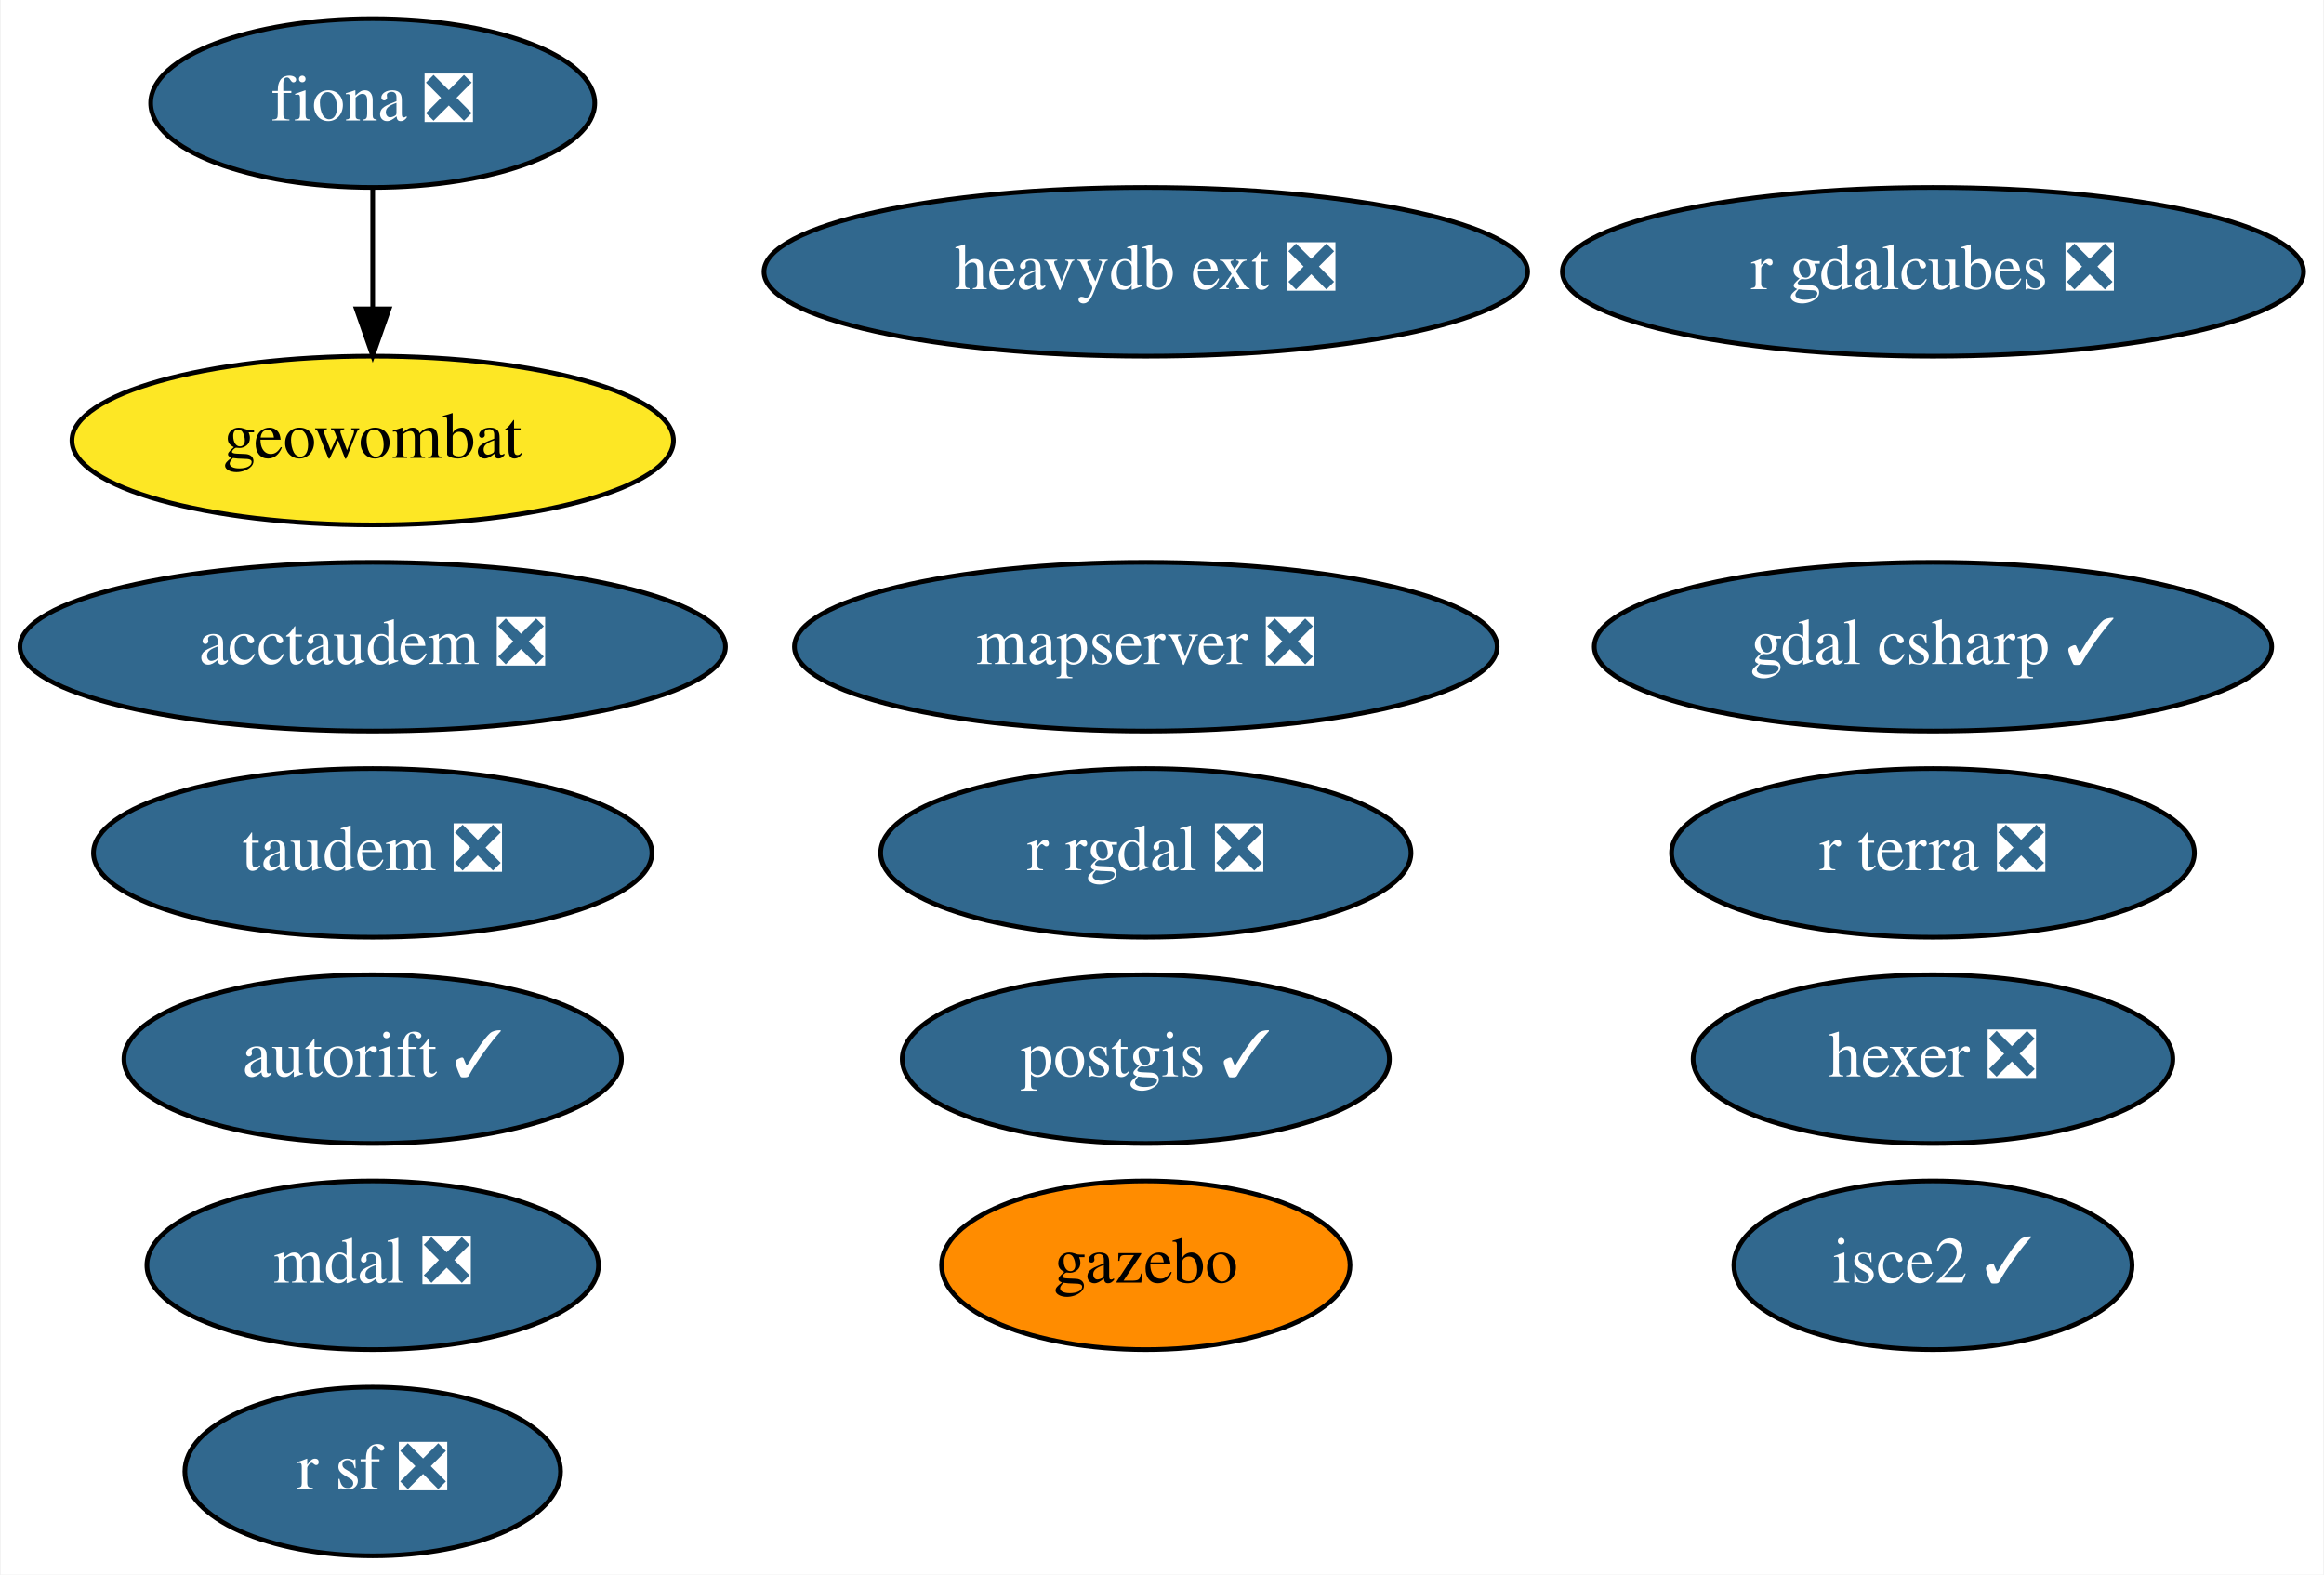
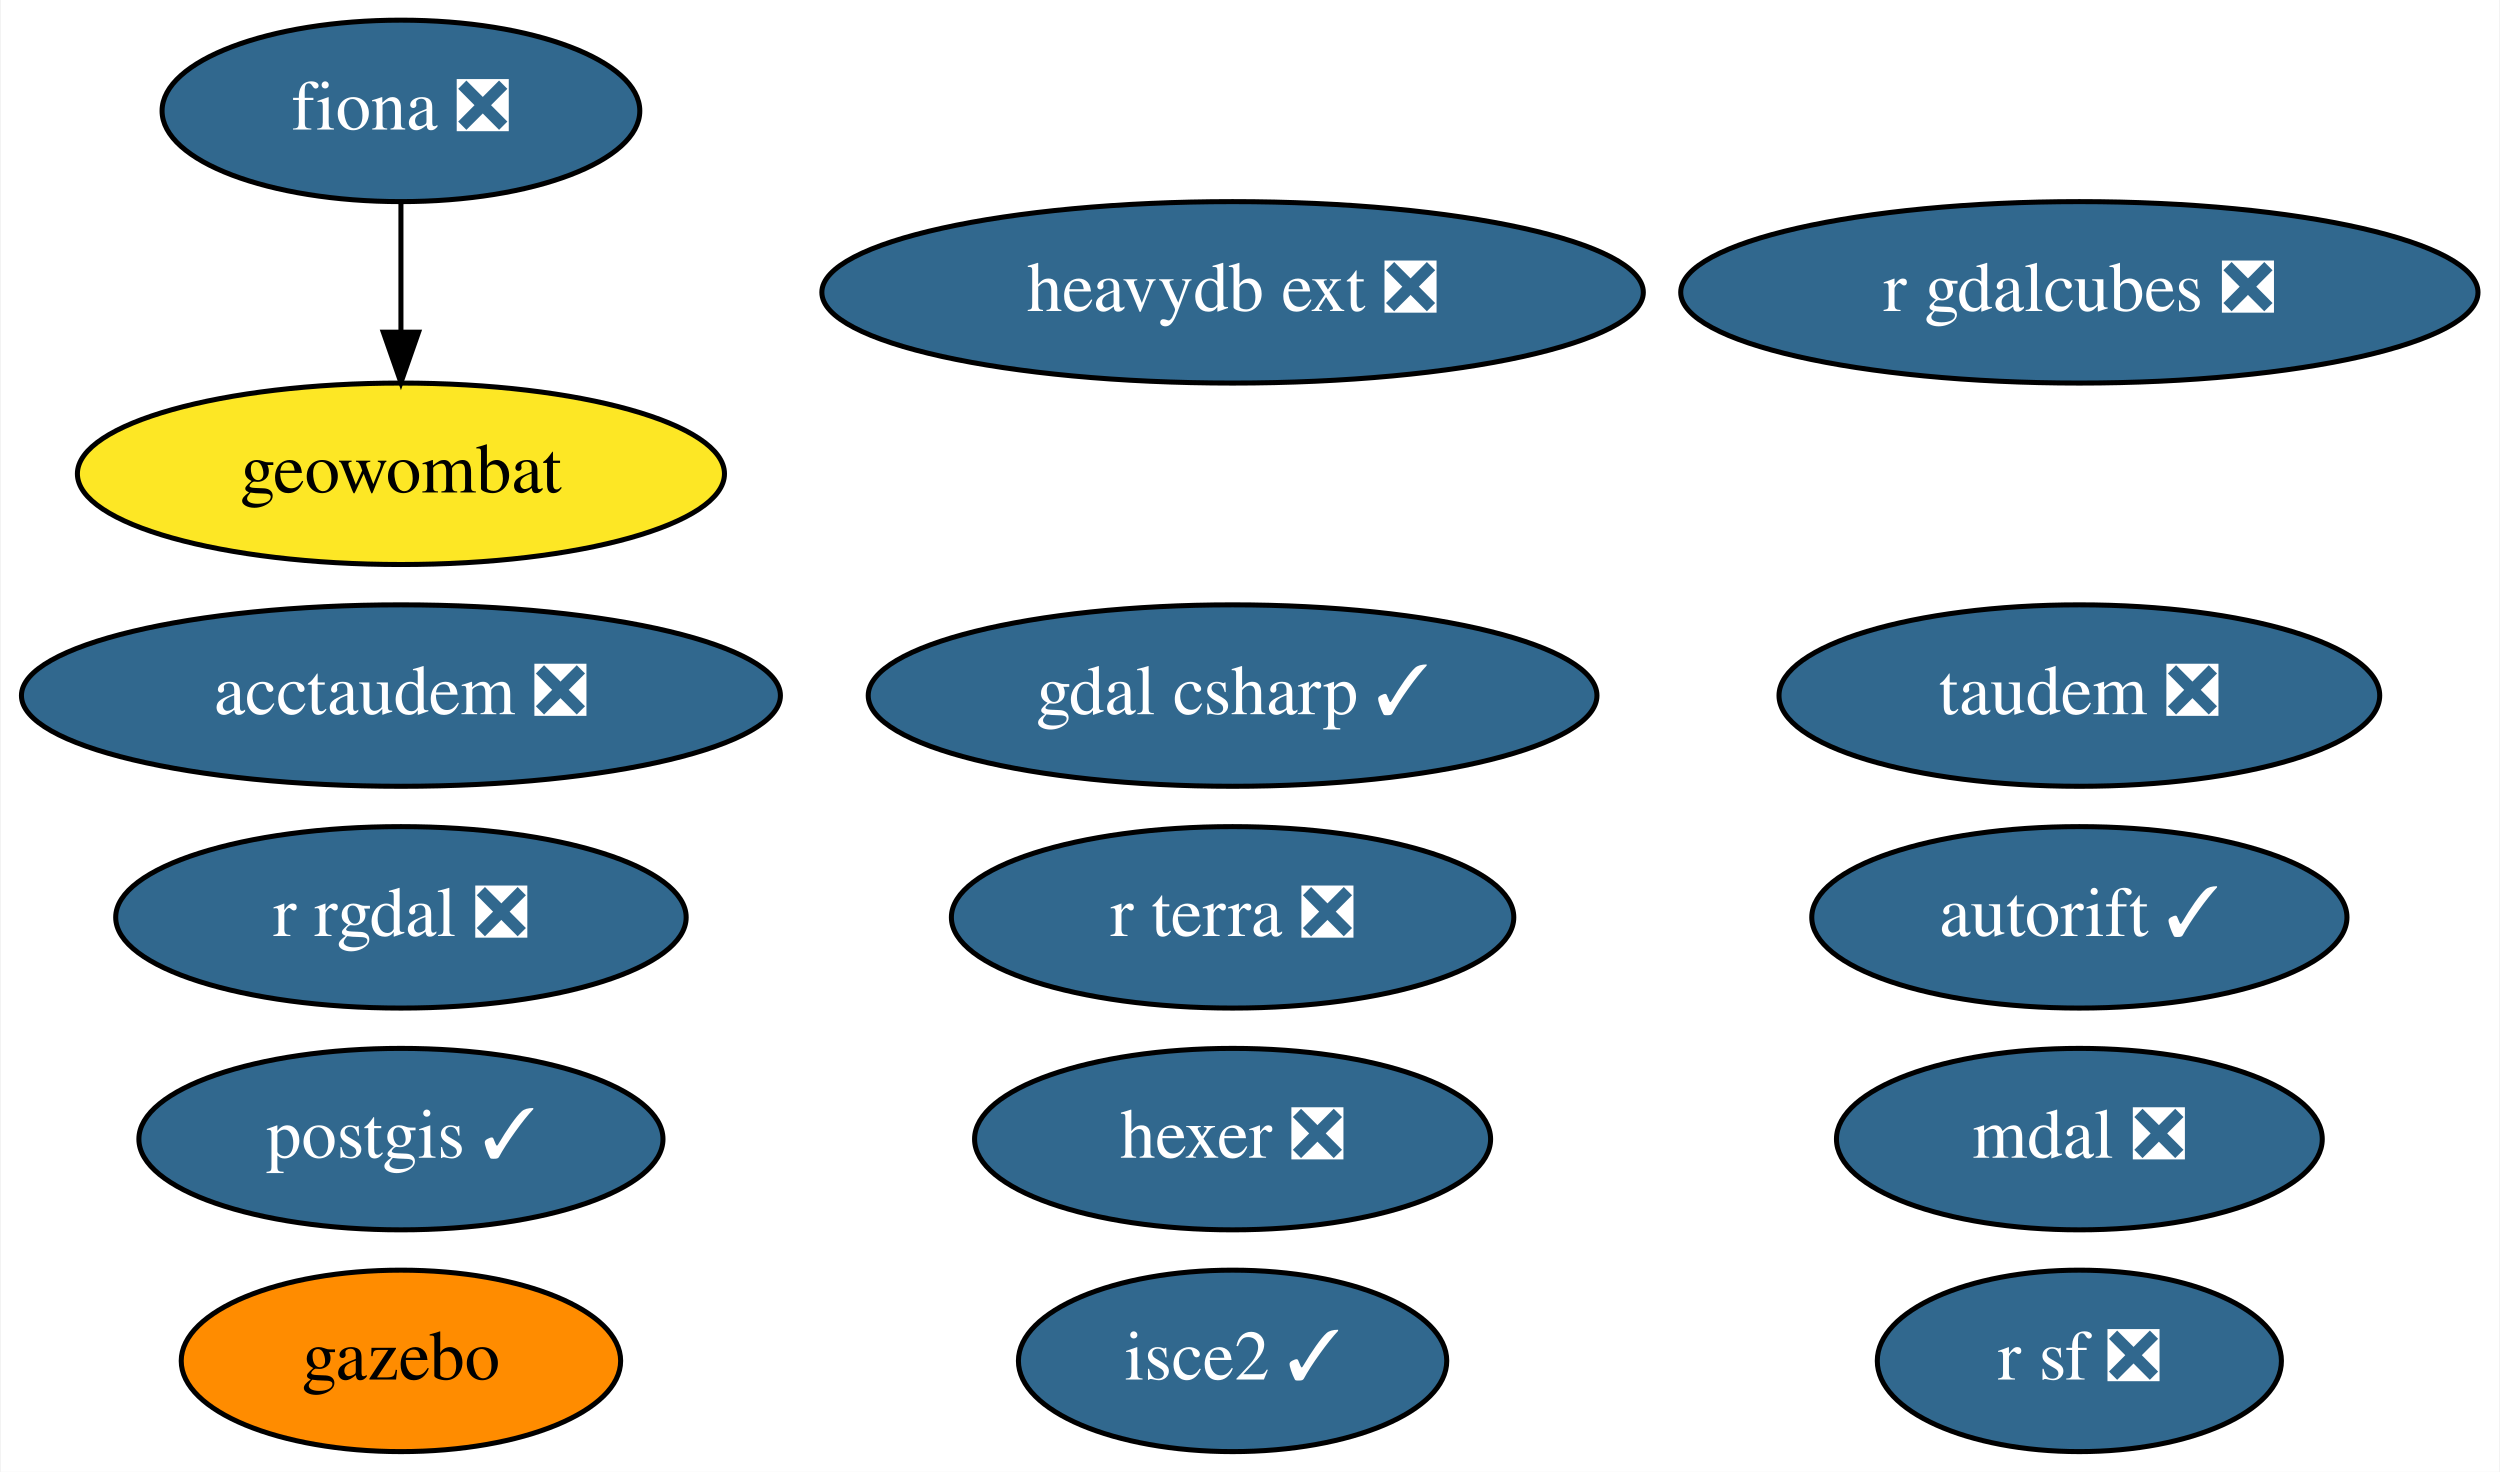
- <svg xmlns="http://www.w3.org/2000/svg" xmlns:xlink="http://www.w3.org/1999/xlink" width="496pt" height="336pt" viewBox="0.00 0.00 495.69 336.00">
-   <g id="graph0" class="graph" transform="scale(1 1) rotate(0) translate(4 332)">
-     <polygon fill="white" stroke="none" points="-4,4 -4,-332 491.69,-332 491.69,4 -4,4" />
+ <svg xmlns="http://www.w3.org/2000/svg" xmlns:xlink="http://www.w3.org/1999/xlink" width="496pt" height="292pt" viewBox="0.00 0.00 495.69 292.00">
+   <g id="graph0" class="graph" transform="scale(1 1) rotate(0) translate(4 288)">
+     <polygon fill="white" stroke="none" points="-4,4 -4,-288 491.69,-288 491.69,4 -4,4" />
    <g id="node1" class="node">
      <g id="a_node1">
        <a xlink:href="https://github.com/conda-forge/fiona-feedstock/pull/202" xlink:title="fiona ❎">
-           <ellipse fill="#31688e" stroke="black" cx="75.39" cy="-310" rx="47.39" ry="18" />
-           <text text-anchor="middle" x="75.39" y="-306.3" font-family="Times,serif" font-size="14.00" fill="white">fiona ❎</text>
+           <ellipse fill="#31688e" stroke="black" cx="75.39" cy="-266" rx="47.39" ry="18" />
+           <text text-anchor="middle" x="75.39" y="-262.3" font-family="Times,serif" font-size="14.00" fill="white">fiona ❎</text>
        </a>
      </g>
    </g>
    <g id="node9" class="node">
      <g id="a_node9">
        <a xlink:href="https://github.com/conda-forge/geowombat-feedstock" xlink:title="geowombat">
-           <ellipse fill="#fde725" stroke="black" cx="75.39" cy="-238" rx="64.19" ry="18" />
-           <text text-anchor="middle" x="75.39" y="-234.3" font-family="Times,serif" font-size="14.00">geowombat</text>
+           <ellipse fill="#fde725" stroke="black" cx="75.39" cy="-194" rx="64.19" ry="18" />
+           <text text-anchor="middle" x="75.39" y="-190.3" font-family="Times,serif" font-size="14.00">geowombat</text>
        </a>
      </g>
    </g>
    <g id="edge1" class="edge">
-       <path fill="none" stroke="black" d="M75.39,-291.7C75.39,-283.98 75.39,-274.71 75.39,-266.11" />
-       <polygon fill="black" stroke="black" points="78.89,-266.1 75.39,-256.1 71.89,-266.1 78.89,-266.1" />
+       <path fill="none" stroke="black" d="M75.39,-247.7C75.39,-239.98 75.39,-230.71 75.39,-222.11" />
+       <polygon fill="black" stroke="black" points="78.89,-222.1 75.39,-212.1 71.89,-222.1 78.89,-222.1" />
    </g>
    <g id="node2" class="node">
      <g id="a_node2">
        <a xlink:href="https://github.com/conda-forge/postgis-feedstock/pull/88" xlink:title="postgis ✓">
-           <ellipse fill="#31688e" stroke="black" cx="240.39" cy="-106" rx="51.99" ry="18" />
-           <text text-anchor="middle" x="240.39" y="-102.3" font-family="Times,serif" font-size="14.00" fill="white">postgis ✓</text>
+           <ellipse fill="#31688e" stroke="black" cx="75.39" cy="-62" rx="51.99" ry="18" />
+           <text text-anchor="middle" x="75.39" y="-58.3" font-family="Times,serif" font-size="14.00" fill="white">postgis ✓</text>
        </a>
      </g>
    </g>
    <g id="node3" class="node">
      <g id="a_node3">
        <a xlink:href="https://github.com/conda-forge/r-rgdal-feedstock/pull/63" xlink:title="r rgdal ❎">
-           <ellipse fill="#31688e" stroke="black" cx="240.39" cy="-150" rx="56.59" ry="18" />
-           <text text-anchor="middle" x="240.39" y="-146.3" font-family="Times,serif" font-size="14.00" fill="white">r rgdal ❎</text>
+           <ellipse fill="#31688e" stroke="black" cx="75.39" cy="-106" rx="56.59" ry="18" />
+           <text text-anchor="middle" x="75.39" y="-102.3" font-family="Times,serif" font-size="14.00" fill="white">r rgdal ❎</text>
        </a>
      </g>
    </g>
    <g id="node4" class="node">
      <g id="a_node4">
        <a xlink:href="https://github.com/conda-forge/r-sf-feedstock/pull/83" xlink:title="r sf ❎">
-           <ellipse fill="#31688e" stroke="black" cx="75.39" cy="-18" rx="40.09" ry="18" />
-           <text text-anchor="middle" x="75.39" y="-14.3" font-family="Times,serif" font-size="14.00" fill="white">r sf ❎</text>
+           <ellipse fill="#31688e" stroke="black" cx="408.39" cy="-18" rx="40.09" ry="18" />
+           <text text-anchor="middle" x="408.39" y="-14.3" font-family="Times,serif" font-size="14.00" fill="white">r sf ❎</text>
        </a>
      </g>
    </g>
    <g id="node5" class="node">
      <g id="a_node5">
        <a xlink:href="https://github.com/conda-forge/hexer-feedstock/pull/11" xlink:title="hexer ❎">
-           <ellipse fill="#31688e" stroke="black" cx="408.39" cy="-106" rx="51.19" ry="18" />
-           <text text-anchor="middle" x="408.39" y="-102.3" font-family="Times,serif" font-size="14.00" fill="white">hexer ❎</text>
+           <ellipse fill="#31688e" stroke="black" cx="240.39" cy="-62" rx="51.19" ry="18" />
+           <text text-anchor="middle" x="240.39" y="-58.3" font-family="Times,serif" font-size="14.00" fill="white">hexer ❎</text>
        </a>
      </g>
    </g>
    <g id="node6" class="node">
      <g id="a_node6">
        <a xlink:href="https://github.com/conda-forge/isce2-feedstock/pull/58" xlink:title="isce2 ✓">
-           <ellipse fill="#31688e" stroke="black" cx="408.39" cy="-62" rx="42.49" ry="18" />
-           <text text-anchor="middle" x="408.39" y="-58.3" font-family="Times,serif" font-size="14.00" fill="white">isce2 ✓</text>
+           <ellipse fill="#31688e" stroke="black" cx="240.39" cy="-18" rx="42.49" ry="18" />
+           <text text-anchor="middle" x="240.39" y="-14.3" font-family="Times,serif" font-size="14.00" fill="white">isce2 ✓</text>
        </a>
      </g>
    </g>
    <g id="node7" class="node">
      <g id="a_node7">
        <a xlink:href="https://github.com/conda-forge/autorift-feedstock/pull/45" xlink:title="autorift ✓">
-           <ellipse fill="#31688e" stroke="black" cx="75.39" cy="-106" rx="53.09" ry="18" />
-           <text text-anchor="middle" x="75.39" y="-102.3" font-family="Times,serif" font-size="14.00" fill="white">autorift ✓</text>
+           <ellipse fill="#31688e" stroke="black" cx="408.39" cy="-106" rx="53.09" ry="18" />
+           <text text-anchor="middle" x="408.39" y="-102.3" font-family="Times,serif" font-size="14.00" fill="white">autorift ✓</text>
        </a>
      </g>
    </g>
    <g id="node8" class="node">
      <g id="a_node8">
        <a xlink:href="https://github.com/conda-forge/gazebo-feedstock" xlink:title="gazebo">
-           <ellipse fill="#ff8c00" stroke="black" cx="240.39" cy="-62" rx="43.59" ry="18" />
-           <text text-anchor="middle" x="240.39" y="-58.3" font-family="Times,serif" font-size="14.00">gazebo</text>
+           <ellipse fill="#ff8c00" stroke="black" cx="75.39" cy="-18" rx="43.59" ry="18" />
+           <text text-anchor="middle" x="75.39" y="-14.3" font-family="Times,serif" font-size="14.00">gazebo</text>
        </a>
      </g>
    </g>
    <g id="node10" class="node">
      <g id="a_node10">
        <a xlink:href="https://github.com/conda-forge/taudem-feedstock/pull/15" xlink:title="taudem ❎">
-           <ellipse fill="#31688e" stroke="black" cx="75.39" cy="-150" rx="59.59" ry="18" />
-           <text text-anchor="middle" x="75.39" y="-146.3" font-family="Times,serif" font-size="14.00" fill="white">taudem ❎</text>
+           <ellipse fill="#31688e" stroke="black" cx="408.39" cy="-150" rx="59.59" ry="18" />
+           <text text-anchor="middle" x="408.39" y="-146.3" font-family="Times,serif" font-size="14.00" fill="white">taudem ❎</text>
        </a>
      </g>
    </g>
    <g id="node11" class="node">
      <g id="a_node11">
        <a xlink:href="https://github.com/conda-forge/acctaudem-feedstock/pull/10" xlink:title="acctaudem ❎">
-           <ellipse fill="#31688e" stroke="black" cx="75.39" cy="-194" rx="75.29" ry="18" />
-           <text text-anchor="middle" x="75.39" y="-190.3" font-family="Times,serif" font-size="14.00" fill="white">acctaudem ❎</text>
+           <ellipse fill="#31688e" stroke="black" cx="75.39" cy="-150" rx="75.29" ry="18" />
+           <text text-anchor="middle" x="75.39" y="-146.3" font-family="Times,serif" font-size="14.00" fill="white">acctaudem ❎</text>
        </a>
      </g>
    </g>
    <g id="node12" class="node">
      <g id="a_node12">
        <a xlink:href="https://github.com/conda-forge/mdal-feedstock/pull/34" xlink:title="mdal ❎">
-           <ellipse fill="#31688e" stroke="black" cx="75.39" cy="-62" rx="48.19" ry="18" />
-           <text text-anchor="middle" x="75.39" y="-58.3" font-family="Times,serif" font-size="14.00" fill="white">mdal ❎</text>
+           <ellipse fill="#31688e" stroke="black" cx="408.39" cy="-62" rx="48.19" ry="18" />
+           <text text-anchor="middle" x="408.39" y="-58.3" font-family="Times,serif" font-size="14.00" fill="white">mdal ❎</text>
        </a>
      </g>
    </g>
    <g id="node13" class="node">
      <g id="a_node13">
        <a xlink:href="https://github.com/conda-forge/gdal-csharp-feedstock/pull/15" xlink:title="gdal csharp ✓">
-           <ellipse fill="#31688e" stroke="black" cx="408.39" cy="-194" rx="72.29" ry="18" />
-           <text text-anchor="middle" x="408.39" y="-190.3" font-family="Times,serif" font-size="14.00" fill="white">gdal csharp ✓</text>
+           <ellipse fill="#31688e" stroke="black" cx="240.39" cy="-150" rx="72.29" ry="18" />
+           <text text-anchor="middle" x="240.39" y="-146.3" font-family="Times,serif" font-size="14.00" fill="white">gdal csharp ✓</text>
        </a>
      </g>
    </g>
    <g id="node14" class="node">
      <g id="a_node14">
        <a xlink:href="https://github.com/conda-forge/r-gdalcubes-feedstock/pull/41" xlink:title="r gdalcubes ❎">
-           <ellipse fill="#31688e" stroke="black" cx="408.39" cy="-274" rx="79.09" ry="18" />
-           <text text-anchor="middle" x="408.39" y="-270.3" font-family="Times,serif" font-size="14.00" fill="white">r gdalcubes ❎</text>
+           <ellipse fill="#31688e" stroke="black" cx="408.39" cy="-230" rx="79.09" ry="18" />
+           <text text-anchor="middle" x="408.39" y="-226.3" font-family="Times,serif" font-size="14.00" fill="white">r gdalcubes ❎</text>
        </a>
      </g>
    </g>
    <g id="node15" class="node">
      <g id="a_node15">
        <a xlink:href="https://github.com/conda-forge/r-terra-feedstock/pull/50" xlink:title="r terra ❎">
-           <ellipse fill="#31688e" stroke="black" cx="408.39" cy="-150" rx="55.79" ry="18" />
-           <text text-anchor="middle" x="408.39" y="-146.3" font-family="Times,serif" font-size="14.00" fill="white">r terra ❎</text>
+           <ellipse fill="#31688e" stroke="black" cx="240.39" cy="-106" rx="55.79" ry="18" />
+           <text text-anchor="middle" x="240.39" y="-102.3" font-family="Times,serif" font-size="14.00" fill="white">r terra ❎</text>
        </a>
      </g>
    </g>
    <g id="node16" class="node">
      <g id="a_node16">
-         <a xlink:href="https://github.com/conda-forge/mapserver-feedstock/pull/19" xlink:title="mapserver ❎">
-           <ellipse fill="#31688e" stroke="black" cx="240.39" cy="-194" rx="74.99" ry="18" />
-           <text text-anchor="middle" x="240.39" y="-190.3" font-family="Times,serif" font-size="14.00" fill="white">mapserver ❎</text>
-         </a>
-       </g>
-     </g>
-     <g id="node17" class="node">
-       <g id="a_node17">
        <a xlink:href="https://github.com/conda-forge/heavydb-ext-feedstock/pull/26" xlink:title="heavydb ext ❎">
-           <ellipse fill="#31688e" stroke="black" cx="240.39" cy="-274" rx="81.49" ry="18" />
-           <text text-anchor="middle" x="240.39" y="-270.3" font-family="Times,serif" font-size="14.00" fill="white">heavydb ext ❎</text>
+           <ellipse fill="#31688e" stroke="black" cx="240.39" cy="-230" rx="81.49" ry="18" />
+           <text text-anchor="middle" x="240.39" y="-226.3" font-family="Times,serif" font-size="14.00" fill="white">heavydb ext ❎</text>
        </a>
      </g>
    </g>
  </g>
</svg>
